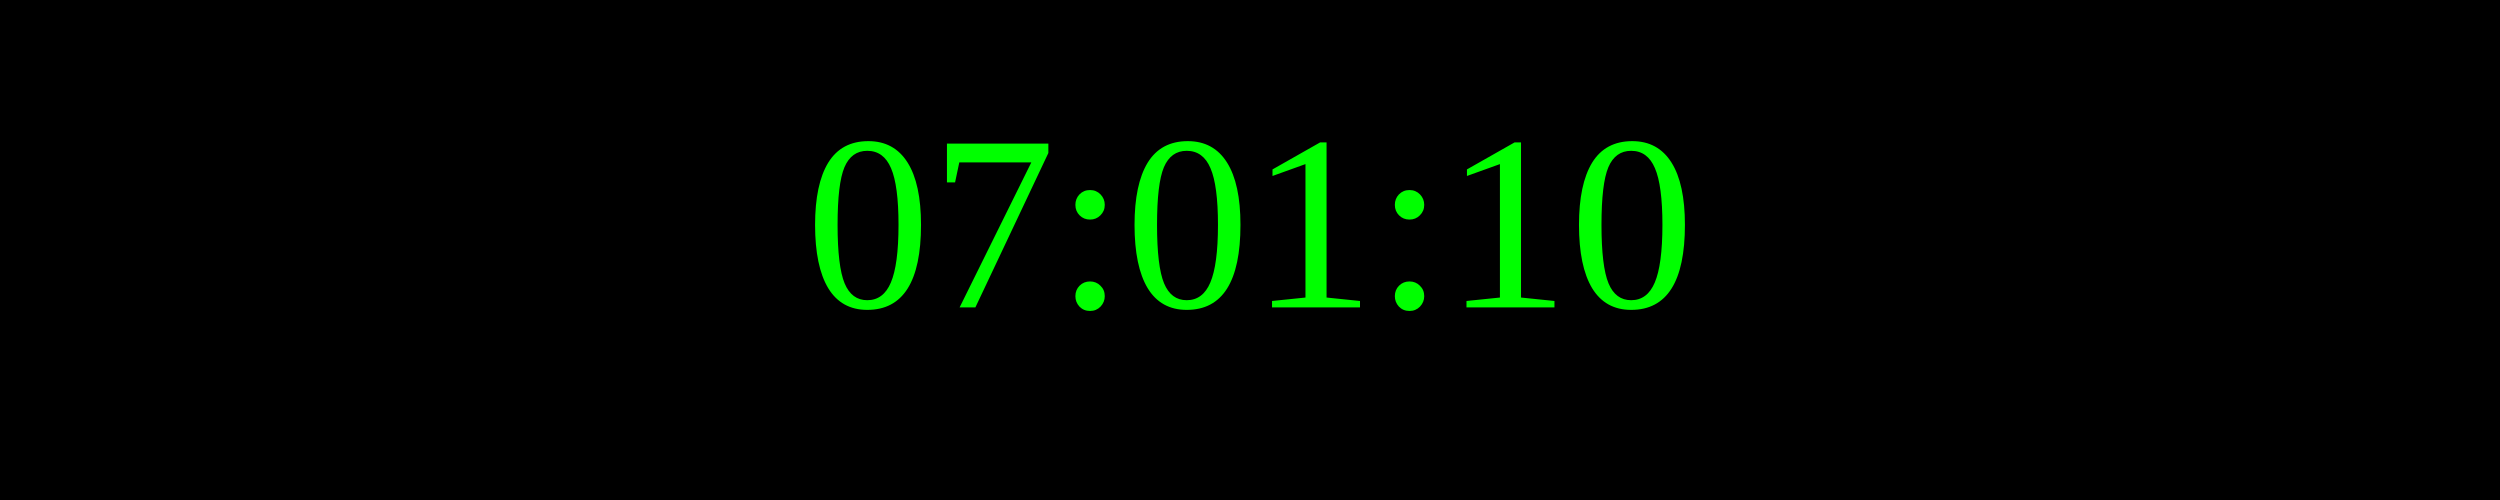
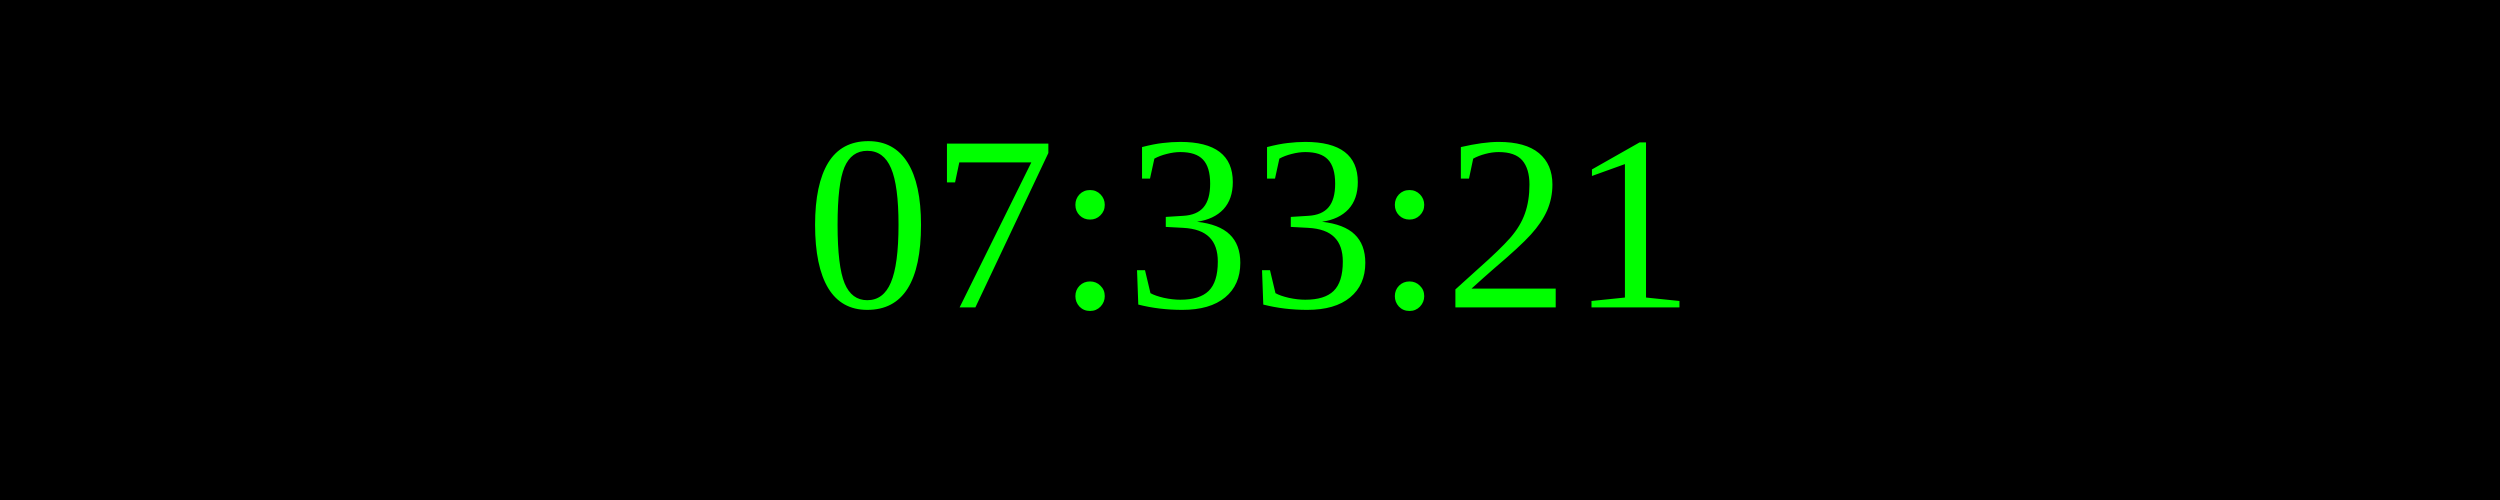
<svg xmlns="http://www.w3.org/2000/svg" width="250" height="50">
  <rect width="100%" height="100%" fill="black" />
  <text x="50%" y="50%" font-size="25" fill="lime" text-anchor="middle" dominant-baseline="middle">
- 07:01:10
+ 07:33:21
</text>
</svg>
